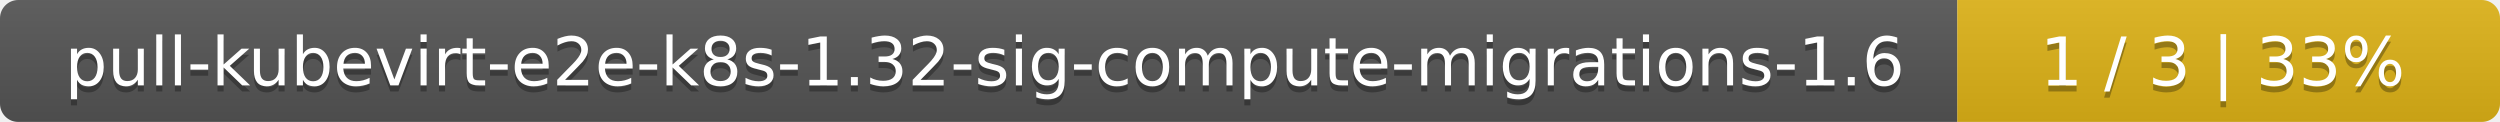
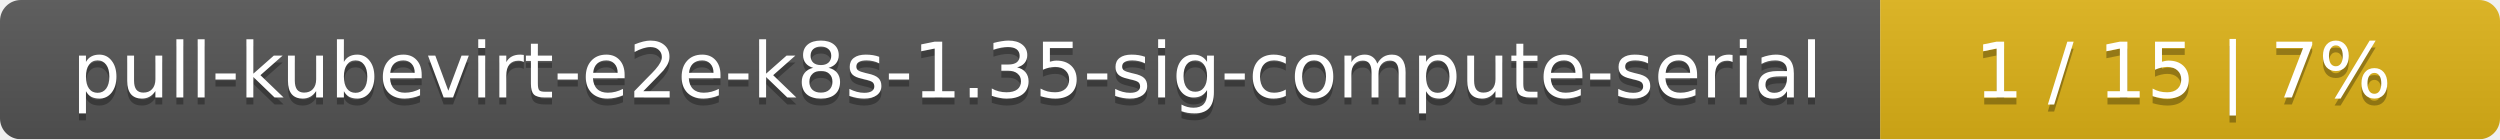
- <svg xmlns="http://www.w3.org/2000/svg" width="410" height="20">
+ <svg xmlns="http://www.w3.org/2000/svg" width="359" height="20">
  <linearGradient id="smooth" x2="0" y2="100%">
    <stop offset="0" stop-color="#bbb" stop-opacity=".1" />
    <stop offset="1" stop-opacity=".1" />
  </linearGradient>
  <mask id="round">
-     <rect width="410" height="20" rx="3" fill="#fff" />
+     <rect width="359" height="20" rx="3" fill="#fff" />
  </mask>
  <g mask="url(#round)">
-     <rect width="321" height="20" fill="#555" />
-     <rect x="321" width="89" height="20" fill="#dfb317" />
-     <rect width="410" height="20" fill="url(#smooth)" />
+     <rect width="270" height="20" fill="#555" />
+     <rect x="270" width="89" height="20" fill="#dfb317" />
+     <rect width="359" height="20" fill="url(#smooth)" />
  </g>
  <g fill="#fff" text-anchor="middle" font-family="DejaVu Sans,Verdana,Geneva,sans-serif" font-size="11">
-     <text x="161.5" y="15" fill="#010101" fill-opacity=".3">pull-kubevirt-e2e-k8s-1.32-sig-compute-migrations-1.6</text>
-     <text x="161.5" y="14">pull-kubevirt-e2e-k8s-1.32-sig-compute-migrations-1.6</text>
-     <text x="364.5" y="15" fill="#010101" fill-opacity=".3">1 / 3    |    33%</text>
-     <text x="364.5" y="14">1 / 3    |    33%</text>
+     <text x="136" y="15" fill="#010101" fill-opacity=".3">pull-kubevirt-e2e-k8s-1.35-sig-compute-serial</text>
+     <text x="136" y="14">pull-kubevirt-e2e-k8s-1.35-sig-compute-serial</text>
+     <text x="313.5" y="15" fill="#010101" fill-opacity=".3">1 / 15    |    7%</text>
+     <text x="313.5" y="14">1 / 15    |    7%</text>
  </g>
</svg>
